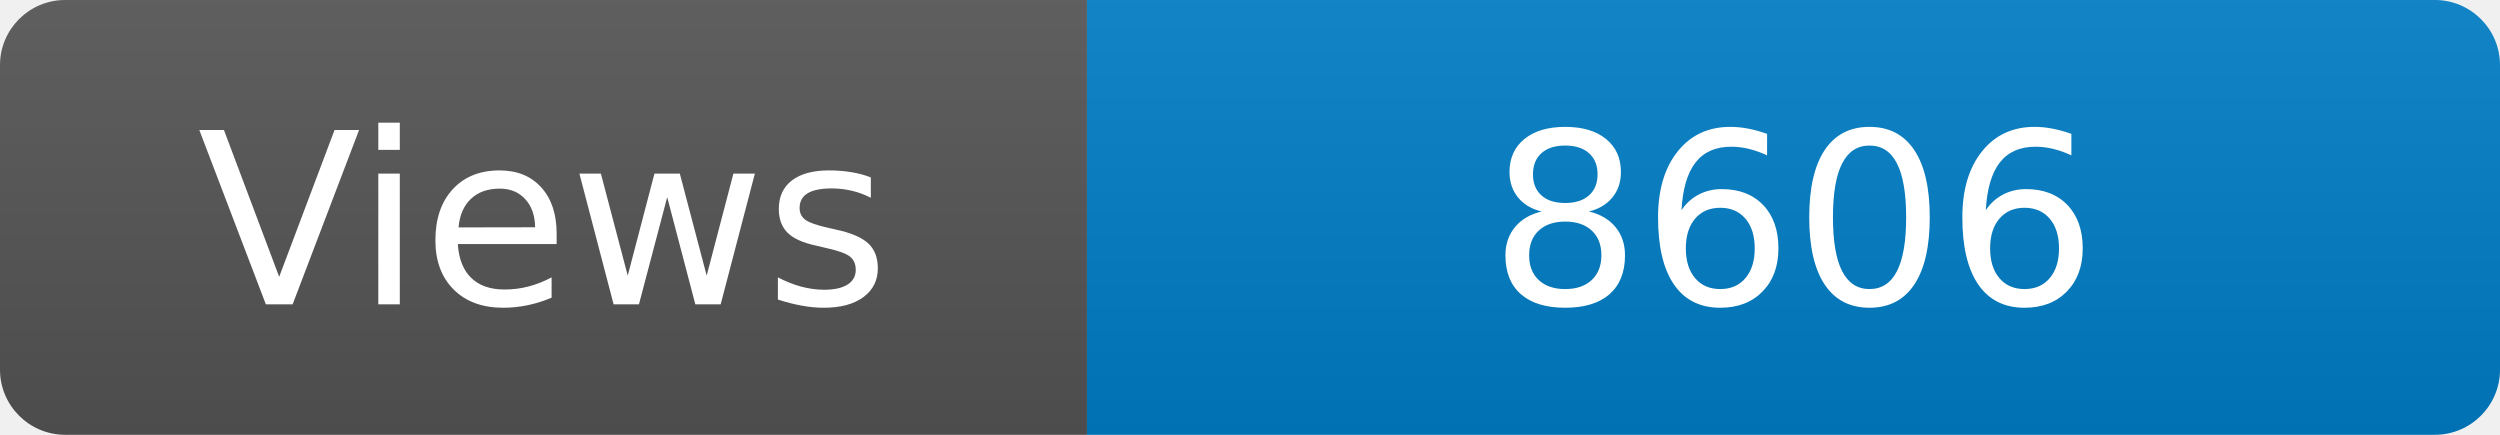
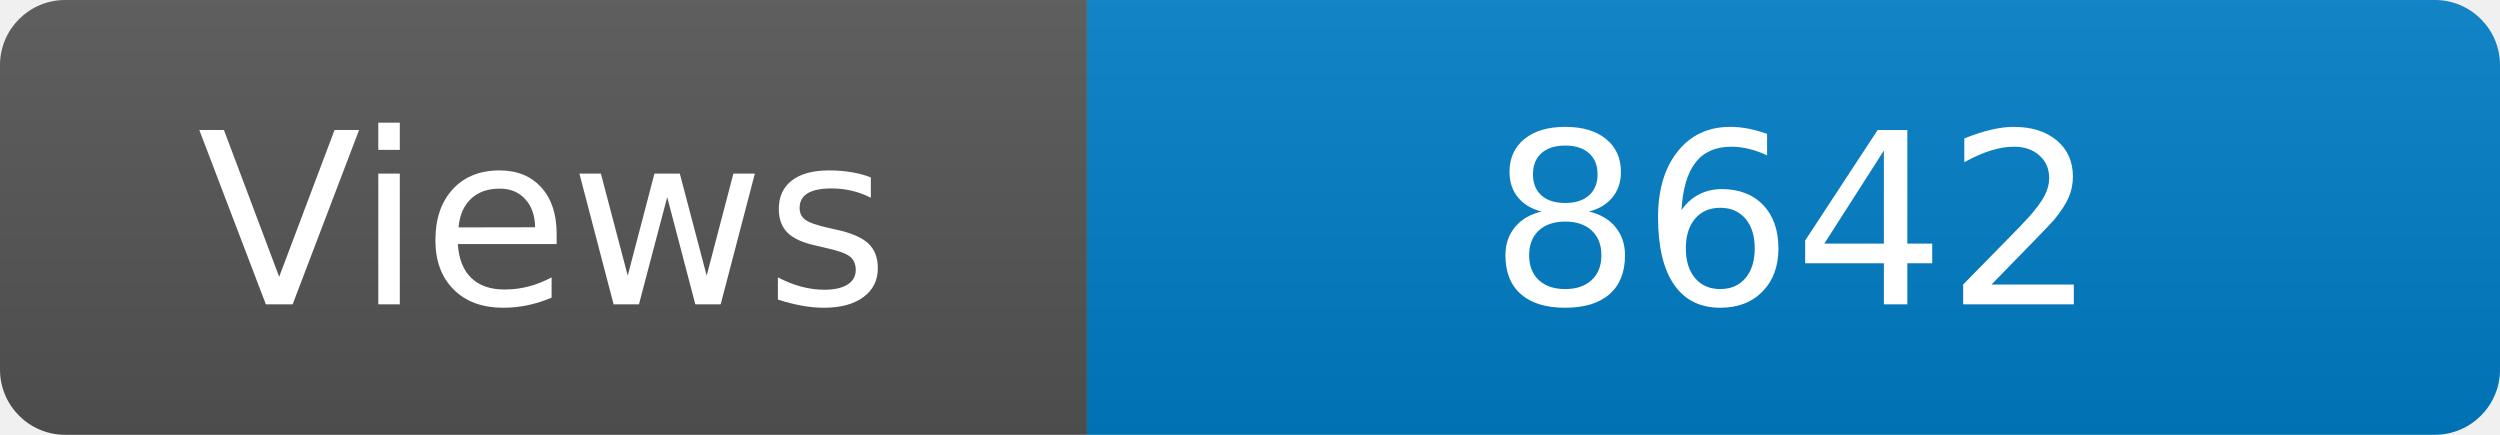
<svg xmlns="http://www.w3.org/2000/svg" width="115" height="20" role="img" aria-label="Maintained?: yes">
  <linearGradient id="s" x2="0" y2="100%">
    <stop offset="0" stop-color="#bbb" stop-opacity=".1" />
    <stop offset="1" stop-opacity=".1" />
  </linearGradient>
  <clipPath id="r">
    <rect width="115" height="20" rx="3" fill="#fff" />
  </clipPath>
  <g clip-path="url(#r)">
    <rect width="50" height="20" fill="#555" />
    <rect x="50" width="160" height="20" fill="#007ec6" />
    <rect width="115" height="20" fill="url(#s)" />
  </g>
  <g fill="#fff" text-anchor="middle" font-family="Verdana,Geneva,DejaVu Sans,sans-serif" font-size="110">
    <text x="250" y="140" transform="scale(.1)" fill="#fff">Views</text>
-     <text x="825" y="140" transform="scale(.1)" fill="#fff">8606</text>
+     <text x="825" y="140" transform="scale(.1)" fill="#fff">8642</text>
  </g>
</svg>
